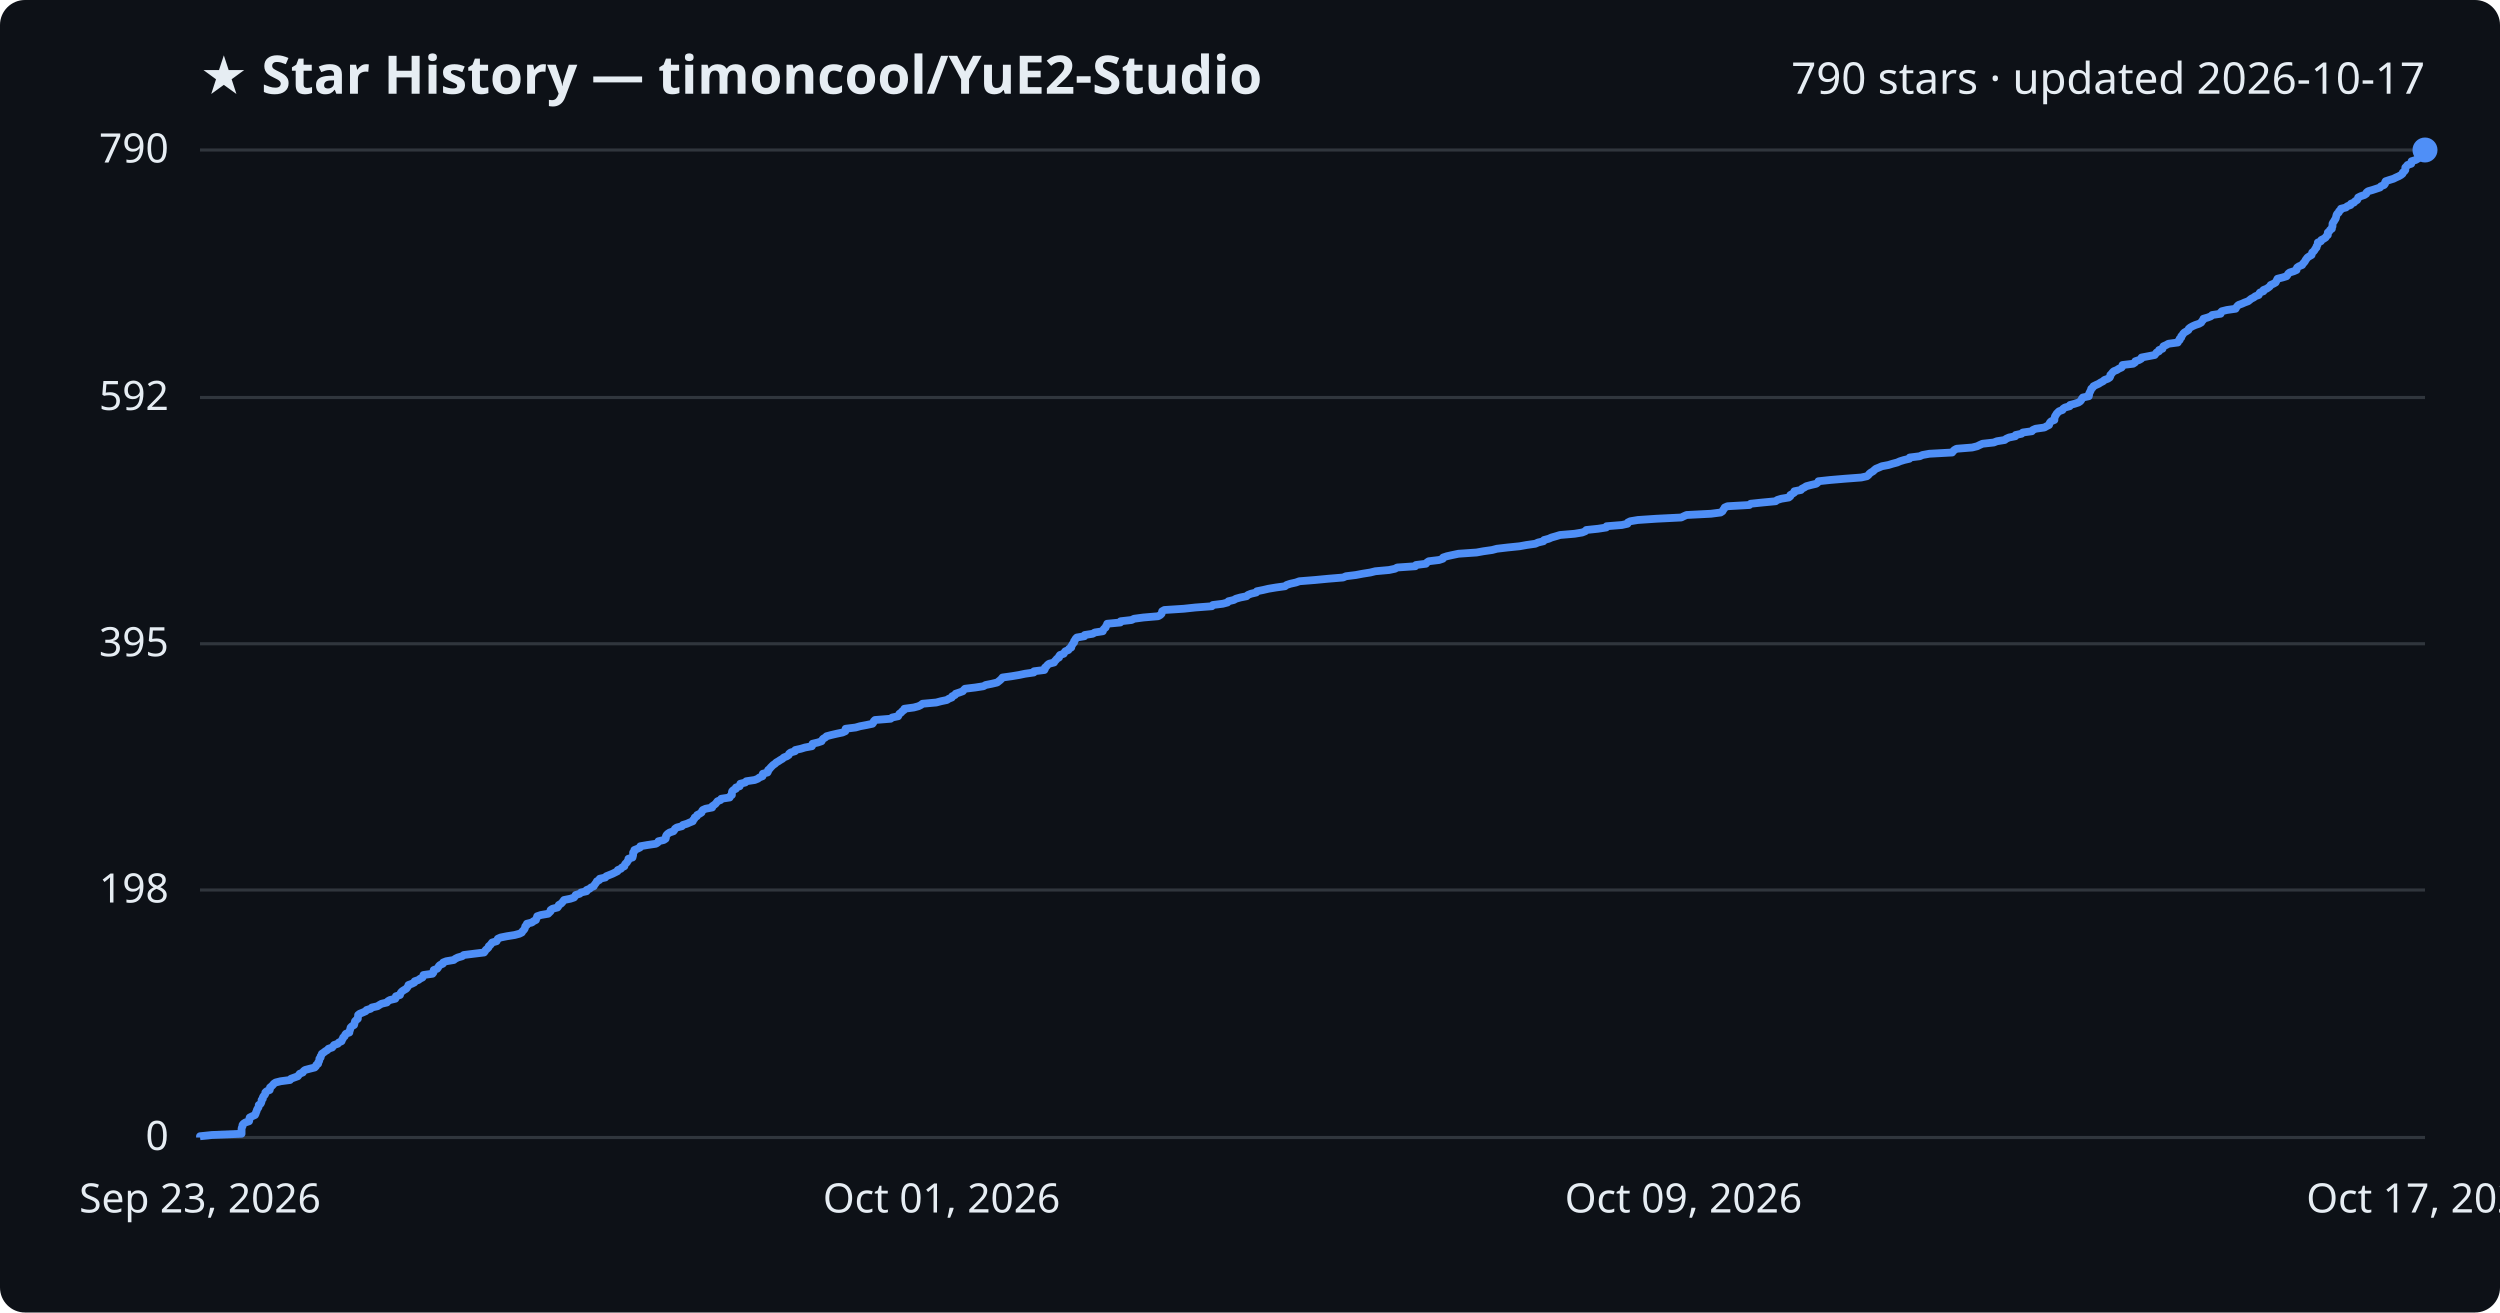
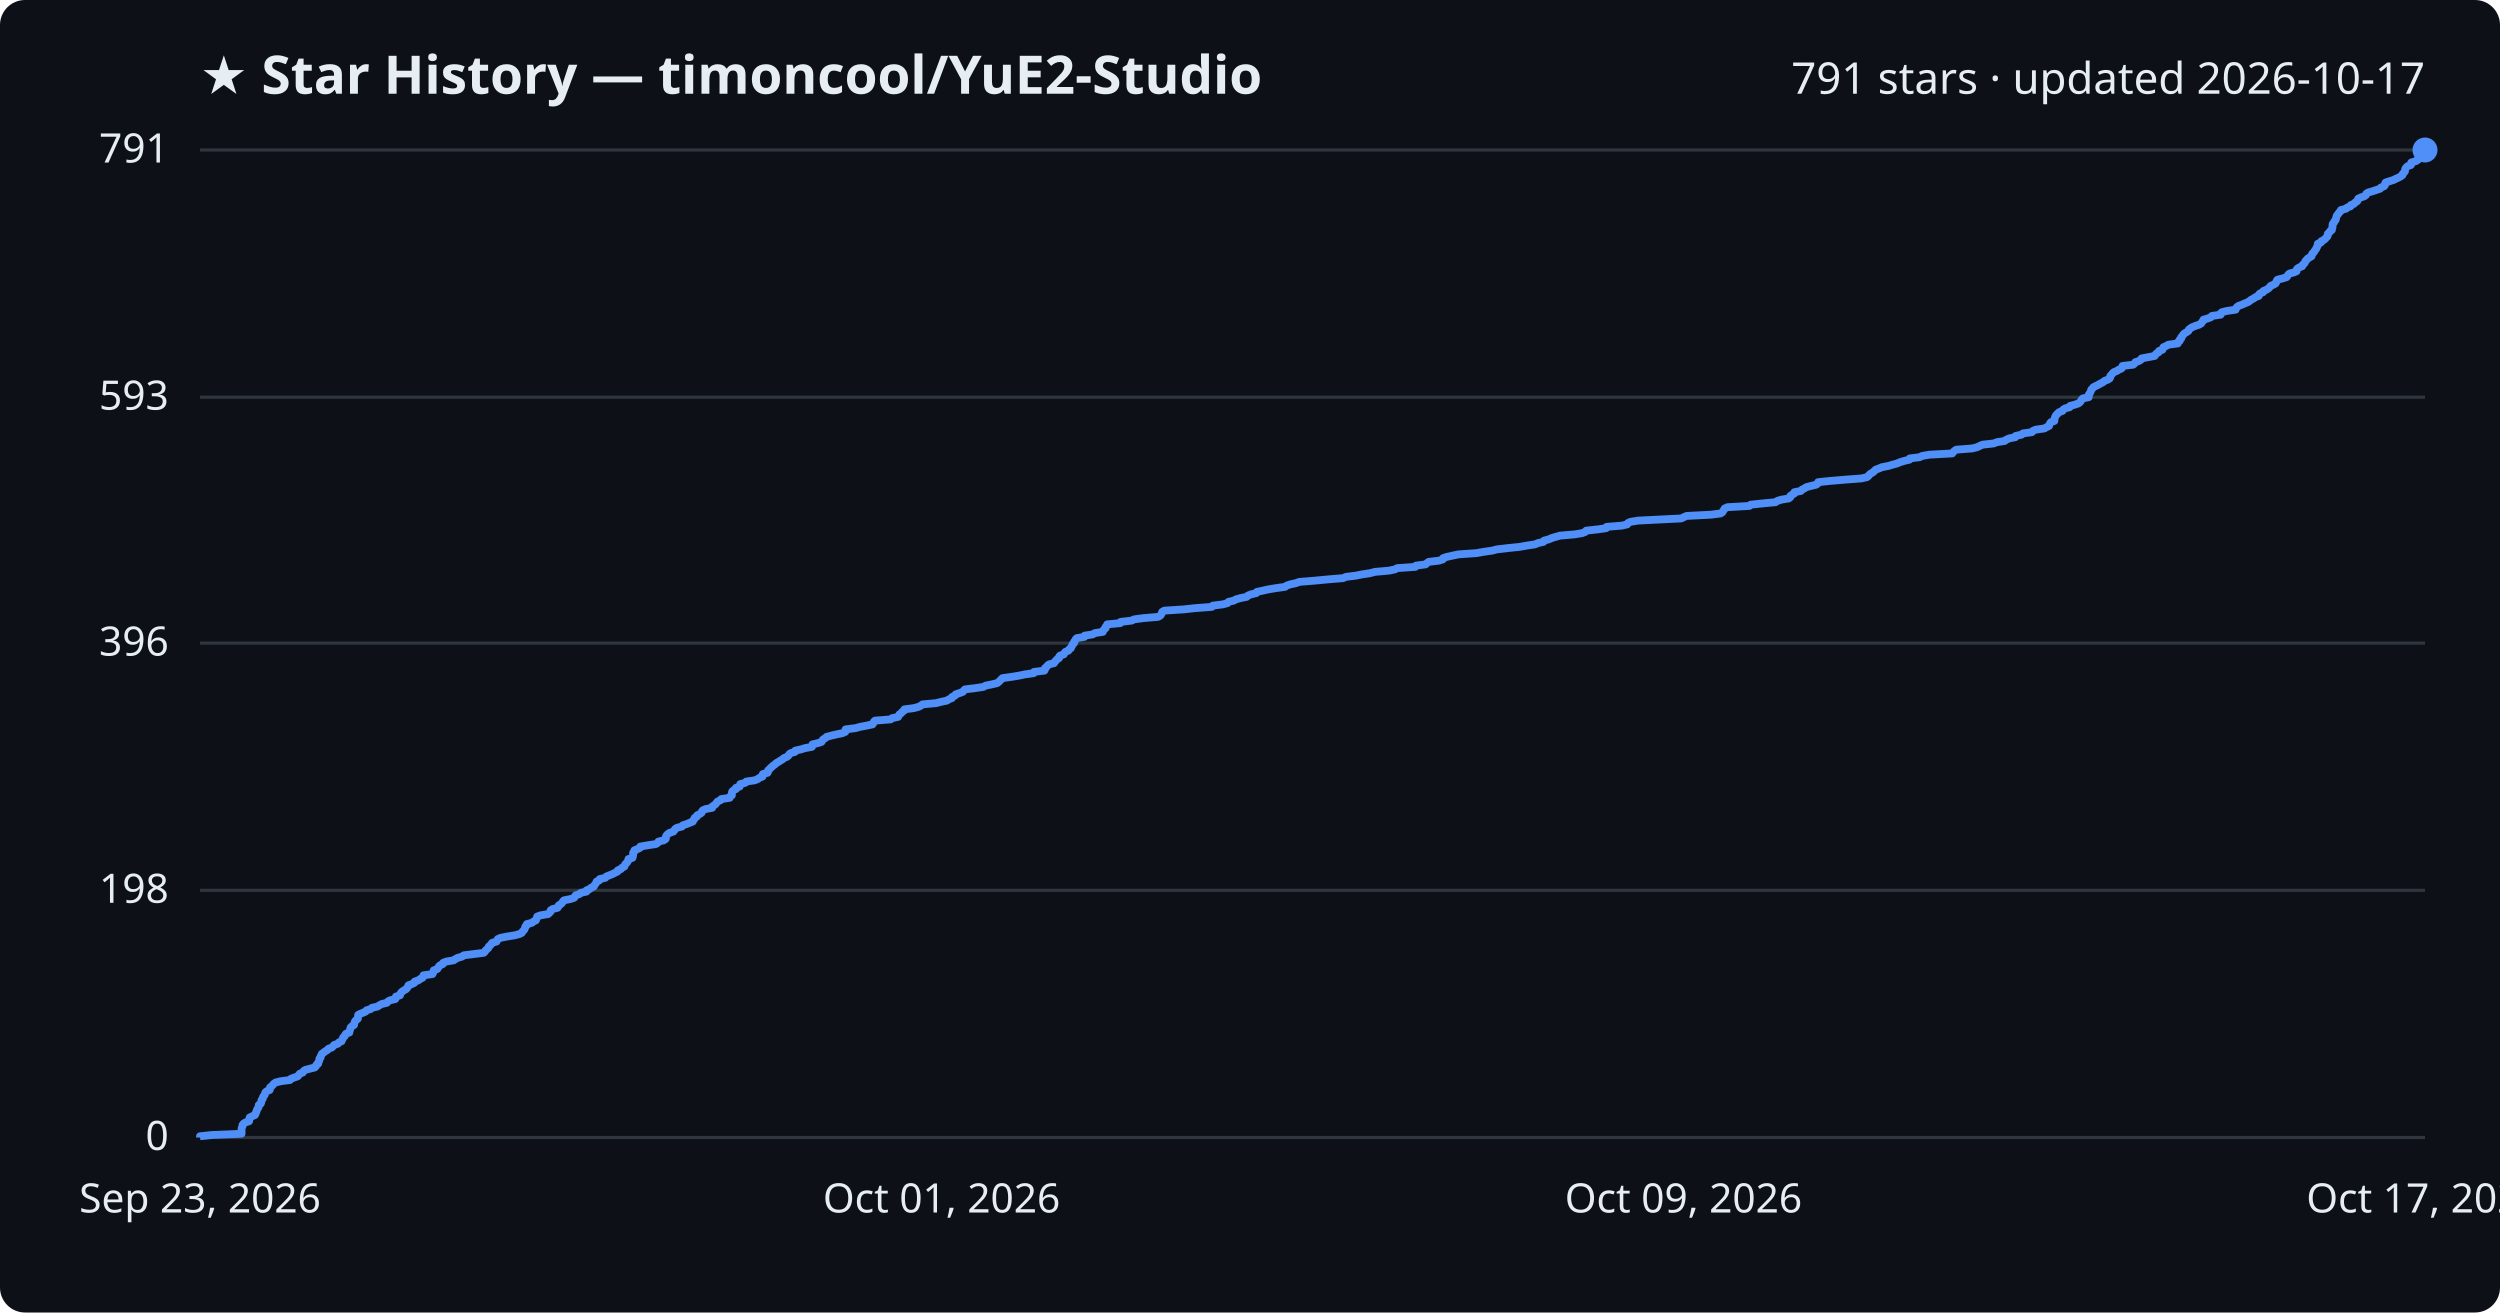
<svg xmlns="http://www.w3.org/2000/svg" viewBox="0 0 800 420" font-family="Segoe UI, sans-serif">
  <rect width="800" height="420" fill="#0d1117" rx="8" />
  <text x="64" y="30" fill="#e6edf3" font-size="17" font-weight="700">★ Star History — timoncool/YuE2-Studio</text>
-   <text x="776" y="30" fill="#e6edf3" font-size="14" text-anchor="end">790 stars · updated 2026-10-17</text>
+   <text x="776" y="30" fill="#e6edf3" font-size="14" text-anchor="end">791 stars · updated 2026-10-17</text>
  <line x1="64" y1="364.0" x2="776" y2="364.0" stroke="#30363d" stroke-width="1" />
  <text x="54" y="368.0" fill="#e6edf3" font-size="13" text-anchor="end">0</text>
-   <line x1="64" y1="284.8" x2="776" y2="284.8" stroke="#30363d" stroke-width="1" />
-   <text x="54" y="288.8" fill="#e6edf3" font-size="13" text-anchor="end">198</text>
-   <line x1="64" y1="206.0" x2="776" y2="206.0" stroke="#30363d" stroke-width="1" />
-   <text x="54" y="210.0" fill="#e6edf3" font-size="13" text-anchor="end">395</text>
-   <line x1="64" y1="127.2" x2="776" y2="127.2" stroke="#30363d" stroke-width="1" />
-   <text x="54" y="131.2" fill="#e6edf3" font-size="13" text-anchor="end">592</text>
+   <line x1="64" y1="284.9" x2="776" y2="284.9" stroke="#30363d" stroke-width="1" />
+   <text x="54" y="288.9" fill="#e6edf3" font-size="13" text-anchor="end">198</text>
+   <line x1="64" y1="205.8" x2="776" y2="205.8" stroke="#30363d" stroke-width="1" />
+   <text x="54" y="209.8" fill="#e6edf3" font-size="13" text-anchor="end">396</text>
+   <line x1="64" y1="127.1" x2="776" y2="127.1" stroke="#30363d" stroke-width="1" />
+   <text x="54" y="131.1" fill="#e6edf3" font-size="13" text-anchor="end">593</text>
  <line x1="64" y1="48.0" x2="776" y2="48.0" stroke="#30363d" stroke-width="1" />
-   <text x="54" y="52.0" fill="#e6edf3" font-size="13" text-anchor="end">790</text>
-   <path d="M64.0,364.0 L64.0,363.6 L67.8,363.2 L77.3,362.8 L77.3,362.4 L77.3,362.0 L77.3,361.6 L77.3,361.2 L77.4,360.8 L77.6,360.4 L77.6,360.0 L77.9,359.6 L78.5,359.2 L79.7,358.8 L79.8,358.4 L79.8,358.0 L79.9,357.6 L80.7,357.2 L81.6,356.8 L81.8,356.4 L81.9,356.0 L82.1,355.6 L82.2,355.2 L82.4,354.8 L82.7,354.4 L82.8,354.0 L82.8,353.6 L83.4,353.2 L83.6,352.8 L83.7,352.4 L83.7,352.0 L84.1,351.6 L84.1,351.2 L84.3,350.8 L84.7,350.4 L84.9,350.0 L84.9,349.6 L85.3,349.2 L86.3,348.8 L86.4,348.4 L86.4,348.0 L86.9,347.6 L87.3,347.2 L87.6,346.8 L88.2,346.4 L89.8,346.0 L92.8,345.6 L93.1,345.2 L94.2,344.8 L95.3,344.4 L95.6,344.0 L95.9,343.6 L96.9,343.2 L97.1,342.8 L97.6,342.4 L99.1,342.0 L100.7,341.6 L101.1,341.2 L101.2,340.8 L101.8,340.4 L101.8,340.0 L102.1,339.6 L102.2,339.2 L102.2,338.8 L102.6,338.4 L102.6,338.0 L102.9,337.6 L103.0,337.2 L103.6,336.8 L104.1,336.4 L104.8,336.0 L105.1,335.6 L106.3,335.2 L106.6,334.8 L106.9,334.4 L108.1,334.0 L108.4,333.6 L109.3,333.2 L109.4,332.8 L109.7,332.4 L109.8,332.0 L110.3,331.6 L110.4,331.2 L110.7,330.8 L111.8,330.4 L111.8,330.0 L112.0,329.6 L112.1,329.2 L112.2,328.8 L112.6,328.4 L113.3,328.0 L113.4,327.6 L113.5,327.2 L113.6,326.8 L114.0,326.4 L114.5,326.0 L114.5,325.6 L114.6,325.2 L114.6,324.8 L115.1,324.4 L116.1,324.0 L117.0,323.6 L117.3,323.2 L118.6,322.8 L119.0,322.4 L120.8,322.0 L121.4,321.6 L122.1,321.2 L123.8,320.8 L124.1,320.4 L124.8,320.0 L126.5,319.6 L126.7,319.2 L126.7,318.8 L128.0,318.4 L128.1,318.0 L128.3,317.6 L128.7,317.2 L129.3,316.8 L130.0,316.4 L130.3,316.0 L130.6,315.6 L130.7,315.2 L131.8,314.8 L132.6,314.4 L132.7,314.0 L133.9,313.6 L134.4,313.2 L135.2,312.8 L135.4,312.4 L135.5,312.0 L138.4,311.6 L138.7,311.2 L138.7,310.8 L138.8,310.4 L139.9,310.0 L140.2,309.6 L140.4,309.2 L140.8,308.8 L141.7,308.4 L141.8,308.0 L142.8,307.6 L145.2,307.2 L145.7,306.8 L146.5,306.4 L147.9,306.0 L148.4,305.6 L151.6,305.2 L154.9,304.8 L155.2,304.4 L155.4,304.0 L155.9,303.6 L156.3,303.2 L156.4,302.8 L156.9,302.4 L157.2,302.0 L157.5,301.6 L158.9,301.2 L159.1,300.8 L159.3,300.4 L160.2,300.0 L162.2,299.6 L164.7,299.2 L166.2,298.8 L167.0,298.4 L167.2,298.0 L167.6,297.6 L167.9,297.2 L168.0,296.8 L168.1,296.4 L168.6,296.0 L168.6,295.6 L170.2,295.2 L170.7,294.8 L171.5,294.4 L171.6,294.0 L171.8,293.6 L171.9,293.2 L173.1,292.8 L175.4,292.4 L175.8,292.0 L176.2,291.6 L176.2,291.2 L176.8,290.8 L178.4,290.4 L178.7,290.0 L178.8,289.6 L179.5,289.2 L179.9,288.8 L180.2,288.4 L180.5,288.0 L182.5,287.6 L183.7,287.2 L184.0,286.8 L184.2,286.4 L185.5,286.0 L185.9,285.6 L187.7,285.2 L187.7,284.8 L188.7,284.4 L189.1,284.0 L190.0,283.6 L190.2,283.2 L190.5,282.8 L190.8,282.4 L191.0,282.0 L191.8,281.6 L191.9,281.2 L193.7,280.8 L194.0,280.4 L195.0,280.0 L196.0,279.6 L196.8,279.2 L197.6,278.8 L197.7,278.4 L198.7,278.0 L199.0,277.6 L199.8,277.2 L199.9,276.8 L200.1,276.4 L200.6,276.0 L200.8,275.6 L201.1,275.2 L201.1,274.8 L202.4,274.4 L202.5,274.0 L202.6,273.6 L202.6,273.2 L202.6,272.8 L203.0,272.4 L203.0,272.0 L204.0,271.6 L204.8,271.2 L204.9,270.8 L207.2,270.4 L209.9,270.0 L210.5,269.6 L210.7,269.2 L212.4,268.8 L213.0,268.4 L213.1,268.0 L213.1,267.6 L213.3,267.2 L213.7,266.8 L214.3,266.4 L215.5,266.0 L215.8,265.6 L216.0,265.2 L216.6,264.8 L218.2,264.4 L218.5,264.0 L219.8,263.6 L220.7,263.2 L221.7,262.8 L221.8,262.4 L222.2,262.0 L222.3,261.6 L223.0,261.2 L223.1,260.8 L223.9,260.4 L224.5,260.0 L224.6,259.6 L224.9,259.2 L225.8,258.8 L227.9,258.4 L227.9,258.0 L228.5,257.6 L229.0,257.2 L229.3,256.8 L229.6,256.4 L230.6,256.0 L230.8,255.6 L233.5,255.2 L233.6,254.8 L234.2,254.4 L234.2,254.0 L234.2,253.6 L234.3,253.2 L234.7,252.8 L235.5,252.4 L235.5,252.0 L236.7,251.6 L236.8,251.2 L236.9,250.8 L238.5,250.4 L238.8,250.0 L241.5,249.6 L242.5,249.2 L243.0,248.8 L244.0,248.4 L244.0,248.0 L244.1,247.6 L245.6,247.2 L245.8,246.8 L245.8,246.4 L246.3,246.0 L246.6,245.6 L247.0,245.2 L247.4,244.8 L248.0,244.4 L248.4,244.0 L249.1,243.6 L249.7,243.2 L250.4,242.8 L250.8,242.4 L251.8,242.0 L252.4,241.6 L252.5,241.2 L253.0,240.8 L254.4,240.4 L254.5,240.0 L256.3,239.6 L257.6,239.2 L259.8,238.8 L260.0,238.4 L260.0,238.0 L261.7,237.6 L262.9,237.2 L263.1,236.8 L263.4,236.4 L264.1,236.0 L264.5,235.6 L266.0,235.2 L267.7,234.8 L269.6,234.4 L270.5,234.0 L270.5,233.6 L270.6,233.2 L273.8,232.8 L275.2,232.4 L277.3,232.0 L279.2,231.6 L279.5,231.2 L279.6,230.8 L280.0,230.4 L285.0,230.0 L285.5,229.6 L287.4,229.2 L287.6,228.8 L287.8,228.4 L288.4,228.0 L288.7,227.6 L289.3,227.2 L289.4,226.8 L292.4,226.4 L293.9,226.0 L294.7,225.6 L295.2,225.2 L299.6,224.8 L301.1,224.4 L303.0,224.0 L303.6,223.6 L304.6,223.2 L304.7,222.8 L305.6,222.4 L305.8,222.0 L307.0,221.6 L308.1,221.2 L308.4,220.8 L308.8,220.4 L312.1,220.0 L314.7,219.6 L315.4,219.2 L317.4,218.8 L319.1,218.4 L319.6,218.0 L320.1,217.6 L320.5,217.2 L320.8,216.8 L323.7,216.4 L326.1,216.0 L328.0,215.6 L330.8,215.2 L330.9,214.8 L334.2,214.4 L334.4,214.0 L334.4,213.6 L334.9,213.2 L335.2,212.8 L335.7,212.4 L337.3,212.0 L337.5,211.6 L337.9,211.2 L338.2,210.8 L338.9,210.4 L338.9,210.0 L339.2,209.6 L340.4,209.2 L340.6,208.8 L340.9,208.4 L341.9,208.0 L342.1,207.6 L342.8,207.2 L342.8,206.8 L343.1,206.4 L343.3,206.0 L343.7,205.6 L343.7,205.2 L344.0,204.8 L344.2,204.4 L344.6,204.0 L347.0,203.6 L347.1,203.2 L349.7,202.8 L350.3,202.4 L352.9,202.0 L353.0,201.6 L353.3,201.2 L353.8,200.8 L353.9,200.4 L354.2,200.0 L354.3,199.6 L358.5,199.2 L358.6,198.8 L362.1,198.4 L362.9,198.0 L365.9,197.6 L370.6,197.2 L371.3,196.8 L371.7,196.4 L371.8,196.0 L371.9,195.6 L372.6,195.2 L378.8,194.8 L382.5,194.4 L387.8,194.0 L388.1,193.6 L391.3,193.2 L392.8,192.8 L393.1,192.4 L394.8,192.0 L395.5,191.6 L396.9,191.2 L398.9,190.8 L399.3,190.4 L400.3,190.0 L402.0,189.6 L402.2,189.2 L404.2,188.8 L405.9,188.4 L408.3,188.0 L411.2,187.6 L411.7,187.2 L412.9,186.8 L414.7,186.4 L415.8,186.0 L420.8,185.6 L425.0,185.2 L429.8,184.8 L430.7,184.4 L433.9,184.0 L436.0,183.6 L438.5,183.2 L440.1,182.8 L444.5,182.4 L446.4,182.0 L447.1,181.6 L452.9,181.2 L453.1,180.8 L456.3,180.4 L456.6,180.0 L457.2,179.6 L460.5,179.2 L461.7,178.8 L461.8,178.4 L463.0,178.0 L464.8,177.6 L466.7,177.2 L472.5,176.8 L474.7,176.4 L477.5,176.0 L479.0,175.6 L482.4,175.2 L486.3,174.8 L488.5,174.4 L491.3,174.0 L492.2,173.6 L493.9,173.2 L494.1,172.8 L495.6,172.4 L496.5,172.0 L497.9,171.6 L499.2,171.2 L503.9,170.8 L506.3,170.4 L507.3,170.0 L507.6,169.6 L511.4,169.2 L514.0,168.8 L514.1,168.4 L519.0,168.0 L520.8,167.6 L520.9,167.2 L521.7,166.8 L524.1,166.4 L530.0,166.0 L538.0,165.6 L538.8,165.2 L539.7,164.8 L547.5,164.4 L550.6,164.0 L551.2,163.6 L551.4,163.2 L551.7,162.8 L551.9,162.4 L552.8,162.0 L559.8,161.6 L560.2,161.2 L564.0,160.8 L568.2,160.4 L568.7,160.0 L570.0,159.6 L572.4,159.2 L572.9,158.8 L572.9,158.4 L573.6,158.0 L574.2,157.6 L574.2,157.2 L576.3,156.8 L576.6,156.4 L577.4,156.0 L578.0,155.6 L579.5,155.2 L581.2,154.8 L581.7,154.4 L581.9,154.0 L585.6,153.6 L590.3,153.2 L595.6,152.8 L597.4,152.4 L597.9,152.0 L598.2,151.6 L598.7,151.2 L599.4,150.8 L599.8,150.4 L600.3,150.0 L601.3,149.6 L602.2,149.2 L604.3,148.8 L605.6,148.4 L607.1,148.0 L608.0,147.6 L609.3,147.2 L611.0,146.8 L611.1,146.4 L614.3,146.0 L615.2,145.6 L617.4,145.2 L624.7,144.8 L625.0,144.4 L625.4,144.0 L626.1,143.6 L631.1,143.2 L632.7,142.8 L633.5,142.4 L634.4,142.0 L638.0,141.6 L639.0,141.2 L641.5,140.8 L642.0,140.4 L642.9,140.0 L644.9,139.6 L645.0,139.2 L646.9,138.8 L647.3,138.4 L650.2,138.0 L650.5,137.6 L651.4,137.2 L654.2,136.8 L654.9,136.4 L655.7,136.0 L655.8,135.6 L656.0,135.2 L656.4,134.8 L657.4,134.4 L657.4,134.0 L657.5,133.6 L657.6,133.2 L657.9,132.8 L658.1,132.4 L658.5,132.0 L658.9,131.6 L660.0,131.2 L660.2,130.8 L660.8,130.4 L662.3,130.0 L662.4,129.6 L663.9,129.2 L665.1,128.8 L665.7,128.4 L666.0,128.0 L666.2,127.6 L666.5,127.2 L668.4,126.8 L668.5,126.4 L668.5,126.0 L668.7,125.6 L668.9,125.2 L669.1,124.8 L669.2,124.4 L669.7,124.0 L669.9,123.6 L670.7,123.2 L671.6,122.8 L672.2,122.4 L673.0,122.0 L673.4,121.6 L674.5,121.2 L675.1,120.8 L675.3,120.4 L675.3,120.0 L675.7,119.6 L676.0,119.2 L676.4,118.8 L677.4,118.4 L678.0,118.0 L678.9,117.6 L679.2,117.2 L679.2,116.8 L682.6,116.4 L683.2,116.0 L683.3,115.6 L684.5,115.2 L685.2,114.8 L685.3,114.4 L687.4,114.0 L689.5,113.6 L689.8,113.2 L690.1,112.8 L690.9,112.4 L690.9,112.0 L692.0,111.6 L692.1,111.2 L692.3,110.8 L693.2,110.4 L693.9,110.0 L696.9,109.6 L697.0,109.2 L697.5,108.8 L697.5,108.4 L698.0,108.0 L698.0,107.6 L698.4,107.2 L698.6,106.8 L699.0,106.4 L699.7,106.0 L700.3,105.6 L700.4,105.2 L700.9,104.8 L701.6,104.4 L702.5,104.0 L703.7,103.6 L704.4,103.2 L704.6,102.8 L705.0,102.4 L705.1,102.0 L706.5,101.6 L707.5,101.2 L707.9,100.8 L710.6,100.4 L710.6,100.0 L711.0,99.6 L712.6,99.2 L715.4,98.8 L715.6,98.4 L715.9,98.0 L716.3,97.6 L717.4,97.2 L718.3,96.8 L719.4,96.4 L719.9,96.0 L720.4,95.6 L721.2,95.2 L721.7,94.8 L722.8,94.4 L722.9,94.0 L723.2,93.6 L724.3,93.2 L724.3,92.8 L725.3,92.4 L725.9,92.0 L726.4,91.6 L726.6,91.2 L727.5,90.8 L728.2,90.4 L728.4,90.0 L728.6,89.6 L728.8,89.2 L730.4,88.8 L731.7,88.4 L732.0,88.0 L732.2,87.6 L732.7,87.2 L734.0,86.8 L734.9,86.4 L734.9,86.0 L735.1,85.6 L735.7,85.2 L736.7,84.8 L736.9,84.4 L737.3,84.0 L737.6,83.6 L737.8,83.2 L738.1,82.8 L738.4,82.4 L739.0,82.0 L739.7,81.6 L739.8,81.2 L739.9,80.8 L740.4,80.4 L740.7,80.0 L740.9,79.6 L741.3,79.2 L741.3,78.8 L741.6,78.4 L741.7,78.0 L741.7,77.6 L742.7,77.2 L742.8,76.8 L743.6,76.4 L744.2,76.0 L744.4,75.6 L744.9,75.2 L744.9,74.8 L744.9,74.4 L745.4,74.0 L745.6,73.6 L746.2,73.2 L746.2,72.8 L746.4,72.4 L746.4,72.0 L746.4,71.6 L746.6,71.2 L746.9,70.8 L747.1,70.4 L747.4,70.0 L747.5,69.6 L747.6,69.2 L747.7,68.8 L747.9,68.4 L748.4,68.0 L748.5,67.6 L749.0,67.2 L749.1,66.8 L750.7,66.4 L751.1,66.0 L752.2,65.6 L752.3,65.2 L753.3,64.8 L753.6,64.4 L754.3,64.0 L754.5,63.6 L754.6,63.2 L755.4,62.8 L756.6,62.4 L757.2,62.0 L757.3,61.6 L757.8,61.2 L759.2,60.8 L760.4,60.4 L761.6,60.0 L761.9,59.6 L762.9,59.2 L763.2,58.8 L763.2,58.4 L763.4,58.0 L764.6,57.6 L765.9,57.2 L766.7,56.8 L767.6,56.4 L768.3,56.0 L768.8,55.6 L768.9,55.2 L769.4,54.8 L769.7,54.4 L769.7,54.0 L769.7,53.6 L770.1,53.2 L770.4,52.8 L771.6,52.4 L771.6,52.0 L771.7,51.6 L773.0,51.2 L773.7,50.8 L773.8,50.4 L774.2,50.0 L774.5,49.6 L775.4,49.2 L775.5,48.8 L775.9,48.4 L776.0,48.0 L776.0,48.0" fill="none" stroke="#4f8ff7" stroke-width="2.5" stroke-linejoin="round" />
+   <text x="54" y="52.0" fill="#e6edf3" font-size="13" text-anchor="end">791</text>
+   <path d="M64.0,364.0 L64.0,363.6 L67.8,363.2 L77.3,362.8 L77.3,362.4 L77.3,362.0 L77.3,361.6 L77.3,361.2 L77.4,360.8 L77.6,360.4 L77.6,360.0 L77.9,359.6 L78.5,359.2 L79.7,358.8 L79.8,358.4 L79.8,358.0 L79.9,357.6 L80.7,357.2 L81.6,356.8 L81.8,356.4 L81.9,356.0 L82.1,355.6 L82.2,355.2 L82.4,354.8 L82.7,354.4 L82.8,354.0 L82.8,353.6 L83.4,353.2 L83.6,352.8 L83.6,352.4 L83.7,352.0 L84.1,351.6 L84.1,351.2 L84.3,350.8 L84.7,350.4 L84.8,350.0 L84.9,349.6 L85.3,349.2 L86.3,348.8 L86.4,348.4 L86.4,348.0 L86.9,347.6 L87.3,347.2 L87.6,346.8 L88.2,346.4 L89.8,346.0 L92.8,345.6 L93.1,345.2 L94.2,344.8 L95.3,344.4 L95.6,344.0 L95.9,343.6 L96.9,343.2 L97.1,342.8 L97.6,342.4 L99.1,342.0 L100.7,341.6 L101.1,341.2 L101.2,340.8 L101.8,340.4 L101.8,340.0 L102.1,339.6 L102.2,339.2 L102.2,338.8 L102.6,338.4 L102.6,338.0 L102.9,337.6 L103.0,337.2 L103.6,336.8 L104.1,336.4 L104.8,336.0 L105.1,335.6 L106.2,335.2 L106.6,334.8 L106.9,334.4 L108.1,334.0 L108.4,333.6 L109.3,333.2 L109.4,332.8 L109.7,332.4 L109.8,332.0 L110.3,331.6 L110.4,331.2 L110.7,330.8 L111.8,330.4 L111.8,330.0 L112.0,329.6 L112.1,329.2 L112.2,328.8 L112.6,328.4 L113.3,328.0 L113.3,327.6 L113.5,327.2 L113.6,326.8 L114.0,326.4 L114.5,326.0 L114.5,325.6 L114.6,325.2 L114.6,324.8 L115.1,324.5 L116.1,324.1 L117.0,323.7 L117.3,323.3 L118.6,322.9 L119.0,322.5 L120.8,322.1 L121.4,321.7 L122.1,321.3 L123.8,320.9 L124.1,320.5 L124.8,320.1 L126.5,319.7 L126.7,319.3 L126.7,318.9 L128.0,318.5 L128.1,318.1 L128.3,317.7 L128.7,317.3 L129.3,316.9 L130.0,316.5 L130.3,316.1 L130.6,315.7 L130.7,315.3 L131.8,314.9 L132.6,314.5 L132.7,314.1 L133.9,313.7 L134.4,313.3 L135.2,312.9 L135.4,312.5 L135.5,312.1 L138.4,311.7 L138.6,311.3 L138.7,310.9 L138.8,310.5 L139.9,310.1 L140.2,309.7 L140.4,309.3 L140.8,308.9 L141.7,308.5 L141.8,308.1 L142.8,307.7 L145.2,307.3 L145.7,306.9 L146.5,306.5 L147.9,306.1 L148.4,305.7 L151.6,305.3 L154.8,304.9 L155.2,304.5 L155.4,304.1 L155.9,303.7 L156.3,303.3 L156.4,302.9 L156.9,302.5 L157.2,302.1 L157.5,301.7 L158.9,301.3 L159.1,300.9 L159.3,300.5 L160.2,300.1 L162.2,299.7 L164.7,299.3 L166.2,298.9 L167.0,298.5 L167.2,298.1 L167.6,297.7 L167.9,297.3 L168.0,296.9 L168.1,296.5 L168.6,296.1 L168.6,295.7 L170.2,295.3 L170.7,294.9 L171.5,294.5 L171.6,294.1 L171.8,293.7 L171.9,293.3 L173.0,292.9 L175.4,292.5 L175.8,292.1 L176.2,291.7 L176.2,291.3 L176.8,290.9 L178.4,290.5 L178.7,290.1 L178.8,289.7 L179.5,289.3 L179.9,288.9 L180.1,288.5 L180.5,288.1 L182.5,287.7 L183.7,287.3 L184.0,286.9 L184.2,286.5 L185.4,286.1 L185.9,285.7 L187.7,285.3 L187.7,284.9 L188.7,284.5 L189.1,284.1 L190.0,283.7 L190.2,283.3 L190.5,282.9 L190.8,282.5 L190.9,282.1 L191.8,281.7 L191.9,281.3 L193.7,280.9 L194.0,280.5 L195.0,280.1 L196.0,279.7 L196.8,279.3 L197.6,278.9 L197.7,278.5 L198.7,278.1 L199.0,277.7 L199.8,277.3 L199.9,276.9 L200.1,276.5 L200.6,276.1 L200.8,275.7 L201.1,275.3 L201.1,274.9 L202.4,274.5 L202.5,274.1 L202.6,273.7 L202.6,273.3 L202.6,272.9 L203.0,272.5 L203.0,272.1 L204.0,271.7 L204.8,271.3 L204.9,270.9 L207.2,270.5 L209.9,270.1 L210.5,269.7 L210.7,269.3 L212.4,268.9 L213.0,268.5 L213.1,268.1 L213.1,267.7 L213.3,267.3 L213.7,266.9 L214.3,266.5 L215.5,266.1 L215.8,265.7 L216.0,265.3 L216.6,264.9 L218.2,264.5 L218.5,264.1 L219.7,263.7 L220.7,263.3 L221.7,262.9 L221.8,262.5 L222.2,262.1 L222.3,261.7 L223.0,261.3 L223.1,260.9 L223.9,260.5 L224.5,260.1 L224.6,259.7 L224.9,259.3 L225.8,258.9 L227.9,258.5 L227.9,258.1 L228.5,257.7 L229.0,257.3 L229.3,256.9 L229.6,256.5 L230.5,256.1 L230.8,255.7 L233.5,255.3 L233.6,254.9 L234.2,254.5 L234.2,254.1 L234.2,253.7 L234.3,253.3 L234.7,252.9 L235.5,252.5 L235.5,252.1 L236.7,251.7 L236.8,251.3 L236.9,250.9 L238.5,250.5 L238.8,250.1 L241.5,249.7 L242.5,249.3 L243.0,248.9 L244.0,248.5 L244.0,248.1 L244.1,247.7 L245.6,247.3 L245.8,246.9 L245.8,246.5 L246.3,246.1 L246.6,245.7 L247.0,245.4 L247.4,245.0 L248.0,244.6 L248.4,244.2 L249.1,243.8 L249.7,243.4 L250.4,243.0 L250.8,242.6 L251.8,242.2 L252.3,241.8 L252.5,241.4 L253.0,241.0 L254.4,240.6 L254.5,240.2 L256.3,239.8 L257.6,239.4 L259.8,239.0 L260.0,238.6 L260.0,238.2 L261.7,237.8 L262.9,237.4 L263.1,237.0 L263.4,236.6 L264.1,236.2 L264.5,235.8 L266.0,235.4 L267.7,235.0 L269.6,234.6 L270.5,234.2 L270.5,233.8 L270.6,233.4 L273.8,233.0 L275.2,232.6 L277.3,232.2 L279.2,231.8 L279.5,231.4 L279.6,231.0 L280.0,230.6 L285.0,230.2 L285.5,229.8 L287.4,229.4 L287.6,229.0 L287.8,228.6 L288.4,228.2 L288.7,227.8 L289.3,227.4 L289.4,227.0 L292.4,226.6 L293.9,226.2 L294.7,225.8 L295.2,225.4 L299.6,225.0 L301.1,224.6 L303.0,224.2 L303.6,223.8 L304.6,223.4 L304.7,223.0 L305.6,222.6 L305.8,222.2 L307.0,221.8 L308.1,221.4 L308.4,221.0 L308.8,220.6 L312.1,220.2 L314.7,219.8 L315.4,219.4 L317.4,219.0 L319.1,218.6 L319.6,218.2 L320.0,217.8 L320.4,217.4 L320.8,217.0 L323.7,216.6 L326.1,216.2 L328.0,215.8 L330.8,215.4 L330.9,215.0 L334.2,214.6 L334.4,214.2 L334.4,213.8 L334.9,213.4 L335.2,213.0 L335.7,212.6 L337.3,212.2 L337.5,211.8 L337.9,211.4 L338.2,211.0 L338.9,210.6 L338.9,210.2 L339.2,209.8 L340.4,209.4 L340.6,209.0 L340.9,208.6 L341.9,208.2 L342.1,207.8 L342.7,207.4 L342.8,207.0 L343.1,206.6 L343.2,206.2 L343.7,205.8 L343.7,205.4 L344.0,205.0 L344.2,204.6 L344.6,204.2 L347.0,203.8 L347.1,203.4 L349.7,203.0 L350.3,202.6 L352.9,202.2 L353.0,201.8 L353.3,201.4 L353.8,201.0 L353.8,200.6 L354.2,200.2 L354.3,199.8 L358.5,199.4 L358.6,199.0 L362.1,198.6 L362.9,198.2 L365.9,197.8 L370.6,197.4 L371.3,197.0 L371.6,196.6 L371.8,196.2 L371.9,195.8 L372.6,195.4 L378.8,195.0 L382.5,194.6 L387.8,194.2 L388.1,193.8 L391.3,193.4 L392.8,193.0 L393.1,192.6 L394.8,192.2 L395.5,191.8 L396.9,191.4 L398.9,191.0 L399.3,190.6 L400.3,190.2 L402.0,189.8 L402.2,189.4 L404.1,189.0 L405.9,188.6 L408.3,188.2 L411.2,187.8 L411.7,187.4 L412.9,187.0 L414.7,186.6 L415.8,186.2 L420.8,185.8 L425.0,185.4 L429.8,185.0 L430.7,184.6 L433.9,184.2 L435.9,183.8 L438.5,183.4 L440.0,183.0 L444.5,182.6 L446.4,182.2 L447.1,181.8 L452.9,181.4 L453.1,181.0 L456.2,180.6 L456.6,180.2 L457.2,179.8 L460.5,179.4 L461.7,179.0 L461.8,178.6 L463.0,178.2 L464.8,177.8 L466.7,177.4 L472.5,177.0 L474.7,176.6 L477.5,176.2 L479.0,175.8 L482.4,175.4 L486.3,175.0 L488.5,174.6 L491.2,174.2 L492.1,173.8 L493.9,173.4 L494.1,173.0 L495.6,172.6 L496.5,172.2 L497.8,171.8 L499.2,171.4 L503.9,171.0 L506.3,170.6 L507.3,170.2 L507.6,169.8 L511.3,169.4 L514.0,169.0 L514.1,168.6 L519.0,168.2 L520.7,167.8 L520.9,167.4 L521.7,167.0 L524.1,166.6 L530.0,166.3 L538.0,165.9 L538.8,165.5 L539.7,165.1 L547.5,164.7 L550.6,164.3 L551.2,163.9 L551.4,163.5 L551.7,163.1 L551.9,162.7 L552.8,162.3 L559.8,161.9 L560.2,161.5 L564.0,161.1 L568.2,160.7 L568.7,160.3 L570.0,159.9 L572.4,159.5 L572.9,159.1 L572.9,158.7 L573.5,158.3 L574.2,157.9 L574.2,157.5 L576.3,157.1 L576.6,156.7 L577.4,156.3 L578.0,155.9 L579.5,155.5 L581.2,155.1 L581.7,154.7 L581.8,154.3 L585.6,153.9 L590.3,153.5 L595.6,153.1 L597.4,152.7 L597.9,152.3 L598.2,151.9 L598.7,151.5 L599.4,151.1 L599.8,150.7 L600.2,150.3 L601.3,149.9 L602.2,149.5 L604.3,149.1 L605.6,148.7 L607.1,148.3 L608.0,147.9 L609.3,147.5 L611.0,147.1 L611.1,146.7 L614.3,146.3 L615.1,145.9 L617.4,145.5 L624.7,145.1 L625.0,144.7 L625.4,144.3 L626.0,143.9 L631.1,143.5 L632.7,143.1 L633.5,142.7 L634.4,142.3 L638.0,141.9 L639.0,141.5 L641.5,141.1 L642.0,140.7 L642.9,140.3 L644.9,139.9 L645.0,139.5 L646.9,139.1 L647.3,138.7 L650.2,138.3 L650.5,137.9 L651.4,137.5 L654.2,137.1 L654.9,136.7 L655.7,136.3 L655.8,135.9 L656.0,135.5 L656.3,135.1 L657.4,134.7 L657.4,134.3 L657.5,133.9 L657.6,133.5 L657.8,133.1 L658.1,132.7 L658.5,132.3 L658.9,131.9 L660.0,131.5 L660.2,131.1 L660.8,130.7 L662.3,130.3 L662.4,129.9 L663.9,129.5 L665.1,129.1 L665.6,128.7 L665.9,128.3 L666.1,127.9 L666.5,127.5 L668.4,127.1 L668.4,126.7 L668.4,126.3 L668.7,125.9 L668.9,125.5 L669.1,125.1 L669.2,124.7 L669.6,124.3 L669.9,123.9 L670.7,123.5 L671.5,123.1 L672.2,122.7 L673.0,122.3 L673.4,121.9 L674.5,121.5 L675.1,121.1 L675.3,120.7 L675.3,120.3 L675.7,119.9 L676.0,119.5 L676.4,119.1 L677.4,118.7 L678.0,118.3 L678.9,117.9 L679.2,117.5 L679.2,117.1 L682.6,116.7 L683.1,116.3 L683.3,115.9 L684.5,115.5 L685.1,115.1 L685.3,114.7 L687.4,114.3 L689.5,113.9 L689.7,113.5 L690.1,113.1 L690.8,112.7 L690.9,112.3 L692.0,111.9 L692.1,111.5 L692.3,111.1 L693.2,110.7 L693.9,110.3 L696.9,109.9 L696.9,109.5 L697.5,109.1 L697.5,108.7 L698.0,108.3 L698.0,107.9 L698.4,107.5 L698.6,107.1 L699.0,106.7 L699.7,106.3 L700.3,105.9 L700.4,105.5 L700.9,105.1 L701.5,104.7 L702.5,104.3 L703.7,103.9 L704.4,103.5 L704.6,103.1 L705.0,102.7 L705.1,102.3 L706.5,101.9 L707.5,101.5 L707.8,101.1 L710.6,100.7 L710.6,100.3 L711.0,99.9 L712.6,99.5 L715.4,99.1 L715.5,98.7 L715.8,98.3 L716.3,97.9 L717.4,97.5 L718.3,97.1 L719.3,96.7 L719.9,96.3 L720.4,95.9 L721.2,95.5 L721.7,95.1 L722.8,94.7 L722.8,94.3 L723.2,93.9 L724.2,93.5 L724.3,93.1 L725.3,92.7 L725.9,92.3 L726.3,91.9 L726.6,91.5 L727.5,91.1 L728.2,90.7 L728.4,90.3 L728.5,89.9 L728.8,89.5 L730.4,89.1 L731.7,88.7 L732.0,88.3 L732.2,87.9 L732.7,87.5 L734.0,87.2 L734.9,86.8 L734.9,86.4 L735.1,86.0 L735.7,85.6 L736.7,85.2 L736.8,84.8 L737.3,84.4 L737.6,84.0 L737.7,83.6 L738.1,83.2 L738.4,82.8 L739.0,82.4 L739.7,82.0 L739.8,81.6 L739.9,81.2 L740.4,80.8 L740.6,80.4 L740.9,80.0 L741.2,79.6 L741.3,79.2 L741.6,78.8 L741.7,78.4 L741.7,78.0 L742.7,77.6 L742.8,77.2 L743.6,76.8 L744.1,76.4 L744.4,76.0 L744.8,75.6 L744.9,75.2 L744.9,74.8 L745.4,74.4 L745.6,74.0 L746.2,73.6 L746.2,73.2 L746.4,72.8 L746.4,72.4 L746.4,72.0 L746.5,71.6 L746.9,71.2 L747.0,70.8 L747.4,70.4 L747.5,70.0 L747.6,69.6 L747.7,69.2 L747.9,68.8 L748.3,68.4 L748.5,68.0 L749.0,67.6 L749.1,67.2 L750.7,66.8 L751.1,66.4 L752.2,66.0 L752.3,65.6 L753.3,65.2 L753.6,64.8 L754.3,64.4 L754.5,64.0 L754.6,63.6 L755.4,63.2 L756.6,62.8 L757.1,62.4 L757.2,62.0 L757.8,61.6 L759.2,61.2 L760.4,60.8 L761.6,60.4 L761.9,60.0 L762.9,59.6 L763.2,59.2 L763.2,58.8 L763.4,58.4 L764.6,58.0 L765.9,57.6 L766.7,57.2 L767.6,56.8 L768.3,56.4 L768.8,56.0 L768.9,55.6 L769.3,55.2 L769.6,54.8 L769.6,54.4 L769.7,54.0 L770.0,53.6 L770.4,53.2 L771.5,52.8 L771.6,52.4 L771.6,52.0 L773.0,51.6 L773.7,51.2 L773.7,50.8 L774.2,50.4 L774.5,50.0 L775.4,49.6 L775.5,49.2 L775.8,48.8 L776.0,48.4 L776.0,48.0 L776.0,48.0" fill="none" stroke="#4f8ff7" stroke-width="2.5" stroke-linejoin="round" />
  <circle cx="776.0" cy="48.0" r="4" fill="#4f8ff7" />
  <text x="64.0" y="388" fill="#e6edf3" font-size="13" text-anchor="middle">Sep 23, 2026</text>
  <text x="301.3" y="388" fill="#e6edf3" font-size="13" text-anchor="middle">Oct 01, 2026</text>
  <text x="538.7" y="388" fill="#e6edf3" font-size="13" text-anchor="middle">Oct 09, 2026</text>
  <text x="776.0" y="388" fill="#e6edf3" font-size="13" text-anchor="middle">Oct 17, 2026</text>
</svg>
